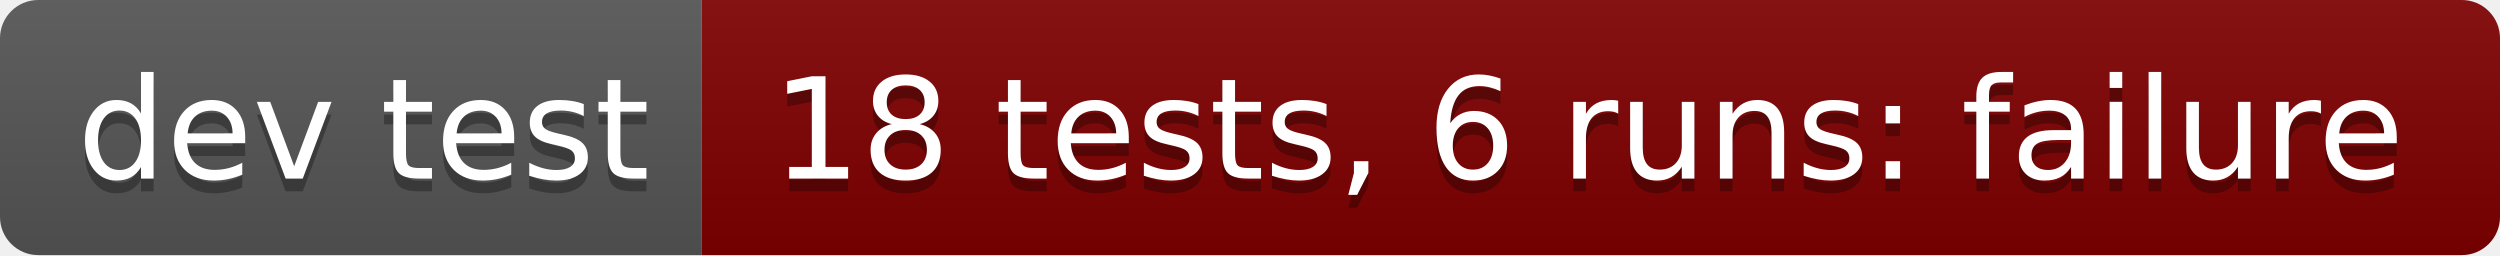
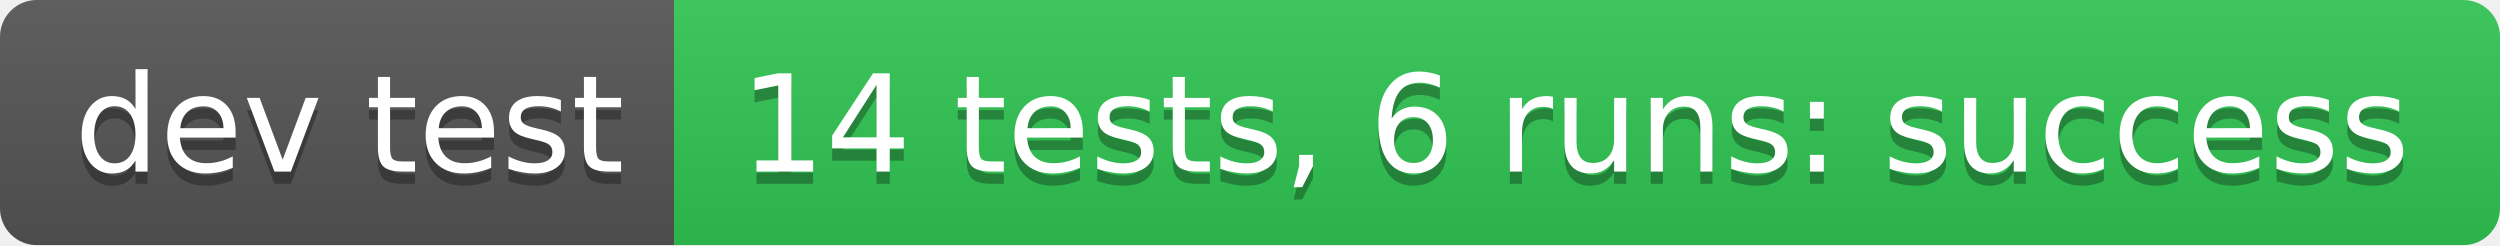
- <svg xmlns="http://www.w3.org/2000/svg" width="196" height="20" role="img" aria-label="dev test: 18 tests, 6 runs: failure">
+ <svg xmlns="http://www.w3.org/2000/svg" width="204" height="20" role="img" aria-label="dev test: 14 tests, 6 runs: success">
  <linearGradient id="s" x2="0" y2="100%">
    <stop offset="0" stop-color="#bbb" stop-opacity=".1" />
    <stop offset="1" stop-opacity=".1" />
  </linearGradient>
  <clipPath id="r">
-     <rect width="196" height="20" rx="3" fill="#fff" />
+     <rect width="204" height="20" rx="3" fill="#fff" />
  </clipPath>
  <g clip-path="url(#r)">
    <rect width="55" height="20" fill="#555" />
-     <rect x="55" width="141" height="20" fill="#800000" />
-     <rect width="196" height="20" fill="url(#s)" />
+     <rect x="55" width="149" height="20" fill="#31c653" />
+     <rect width="204" height="20" fill="url(#s)" />
  </g>
  <g fill="#fff" text-anchor="middle" font-family="Verdana,Geneva,DejaVu Sans,sans-serif" text-rendering="geometricPrecision" font-size="110">
    <text aria-hidden="true" x="285" y="150" fill="#010101" fill-opacity=".3" transform="scale(.1)" textLength="450">dev test</text>
    <text x="285" y="140" transform="scale(.1)" fill="#fff" textLength="450">dev test</text>
-     <text aria-hidden="true" x="1245" y="150" fill="#010101" fill-opacity=".3" transform="scale(.1)" textLength="1310">18 tests, 6 runs: failure</text>
-     <text x="1245" y="140" transform="scale(.1)" fill="#fff" textLength="1310">18 tests, 6 runs: failure</text>
+     <text aria-hidden="true" x="1285" y="150" fill="#010101" fill-opacity=".3" transform="scale(.1)" textLength="1390">14 tests, 6 runs: success</text>
+     <text x="1285" y="140" transform="scale(.1)" fill="#fff" textLength="1390">14 tests, 6 runs: success</text>
  </g>
</svg>
